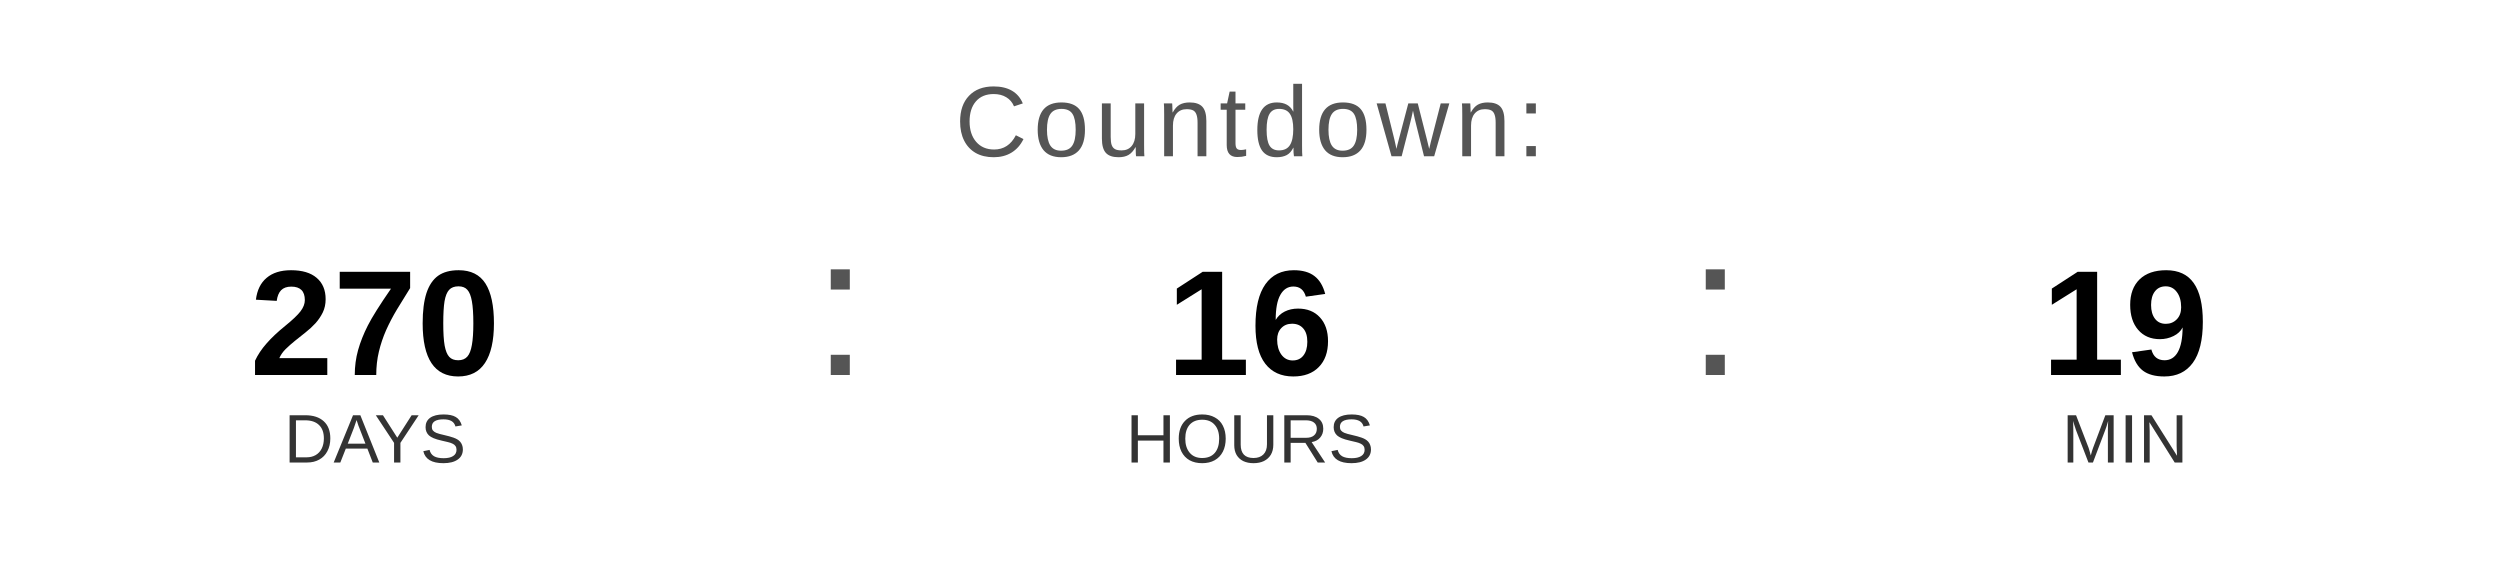
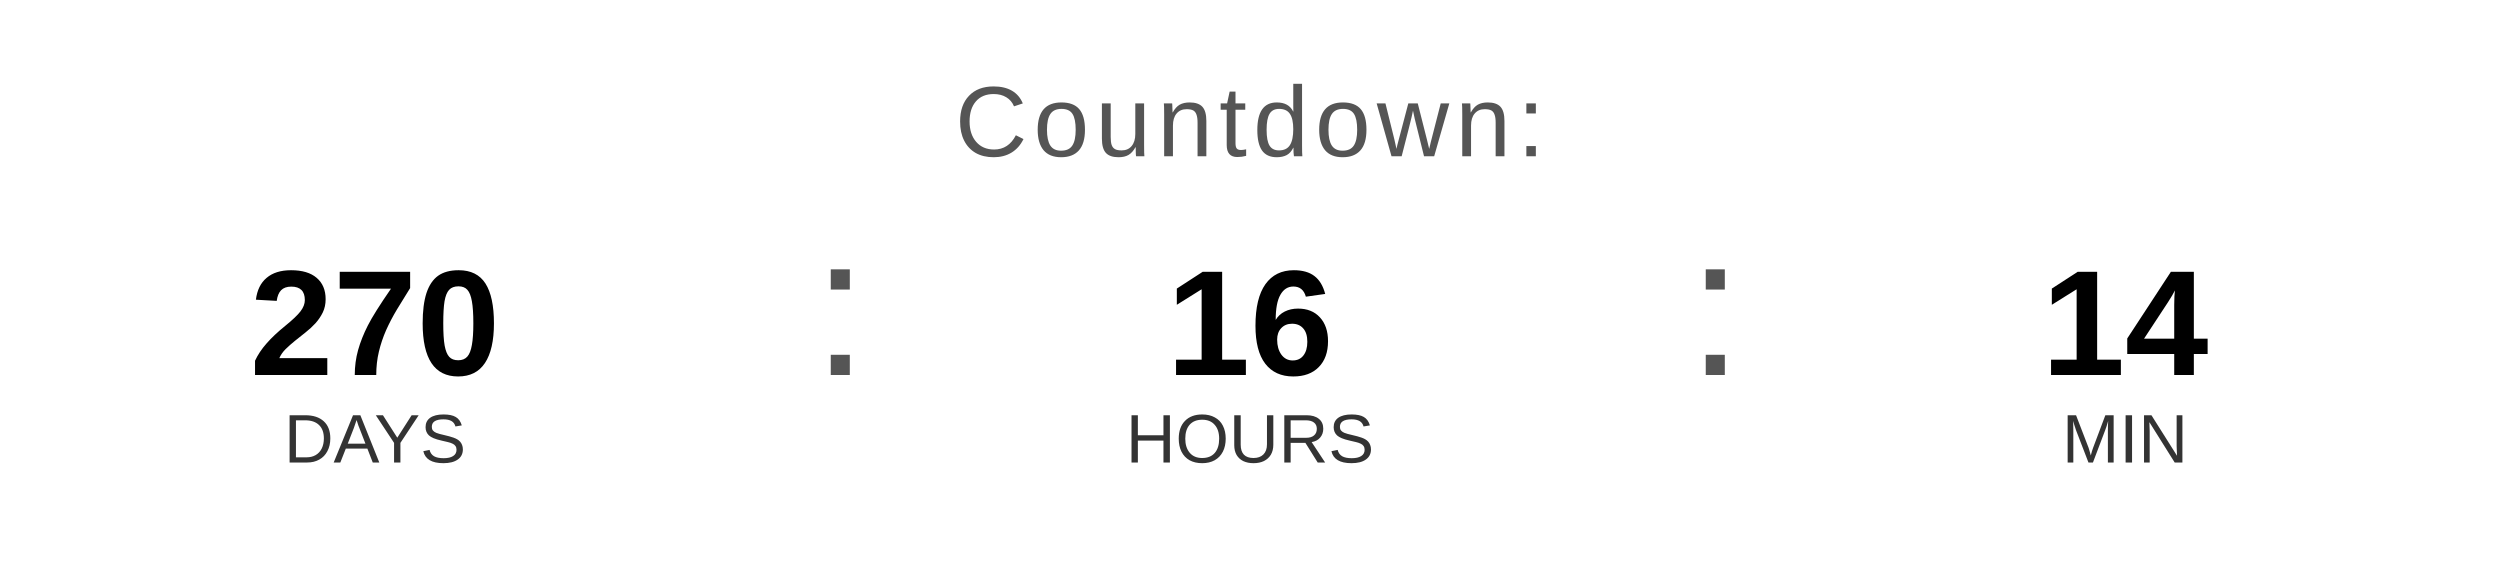
<svg xmlns="http://www.w3.org/2000/svg" width="400" height="90" viewBox="0 0 400 90">
  <text x="200" y="25" font-family="Arial, Helvetica, sans-serif" font-size="16" fill="#555555" text-anchor="middle" letter-spacing="1">
    Countdown:
  </text>
  <text x="60" y="60" font-family="Arial, Helvetica, sans-serif" font-size="24" font-weight="bold" fill="#000000" text-anchor="middle">270</text>
  <text x="60" y="74" font-family="Arial, Helvetica, sans-serif" font-size="11" fill="#333333" text-anchor="middle">DAYS</text>
  <text x="130" y="60" font-family="Arial, sans-serif" font-size="32" fill="#555555">:</text>
  <text x="200" y="60" font-family="Arial, Helvetica, sans-serif" font-size="24" font-weight="bold" fill="#000000" text-anchor="middle">16</text>
  <text x="200" y="74" font-family="Arial, Helvetica, sans-serif" font-size="11" fill="#333333" text-anchor="middle">HOURS</text>
  <text x="270" y="60" font-family="Arial, sans-serif" font-size="32" fill="#555555">:</text>
-   <text x="340" y="60" font-family="Arial, Helvetica, sans-serif" font-size="24" font-weight="bold" fill="#000000" text-anchor="middle">19</text>
+   <text x="340" y="60" font-family="Arial, Helvetica, sans-serif" font-size="24" font-weight="bold" fill="#000000" text-anchor="middle">14</text>
  <text x="340" y="74" font-family="Arial, Helvetica, sans-serif" font-size="11" fill="#333333" text-anchor="middle">MIN</text>
</svg>
